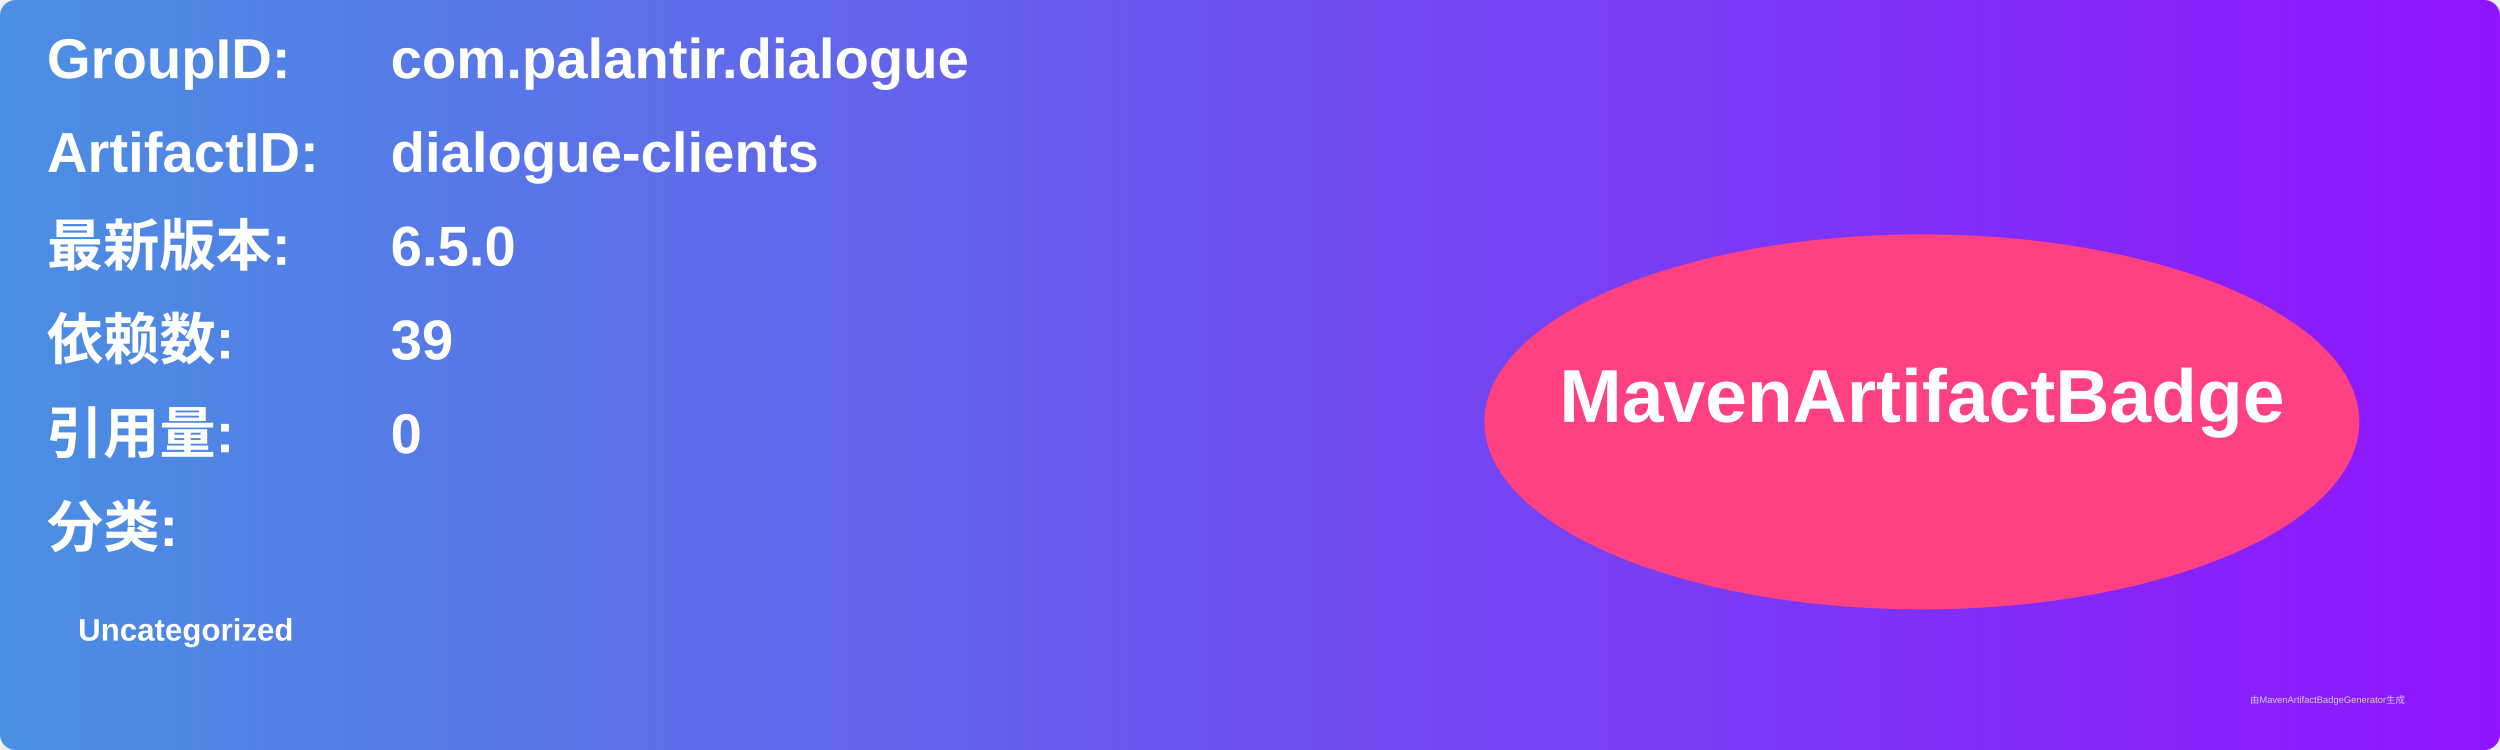
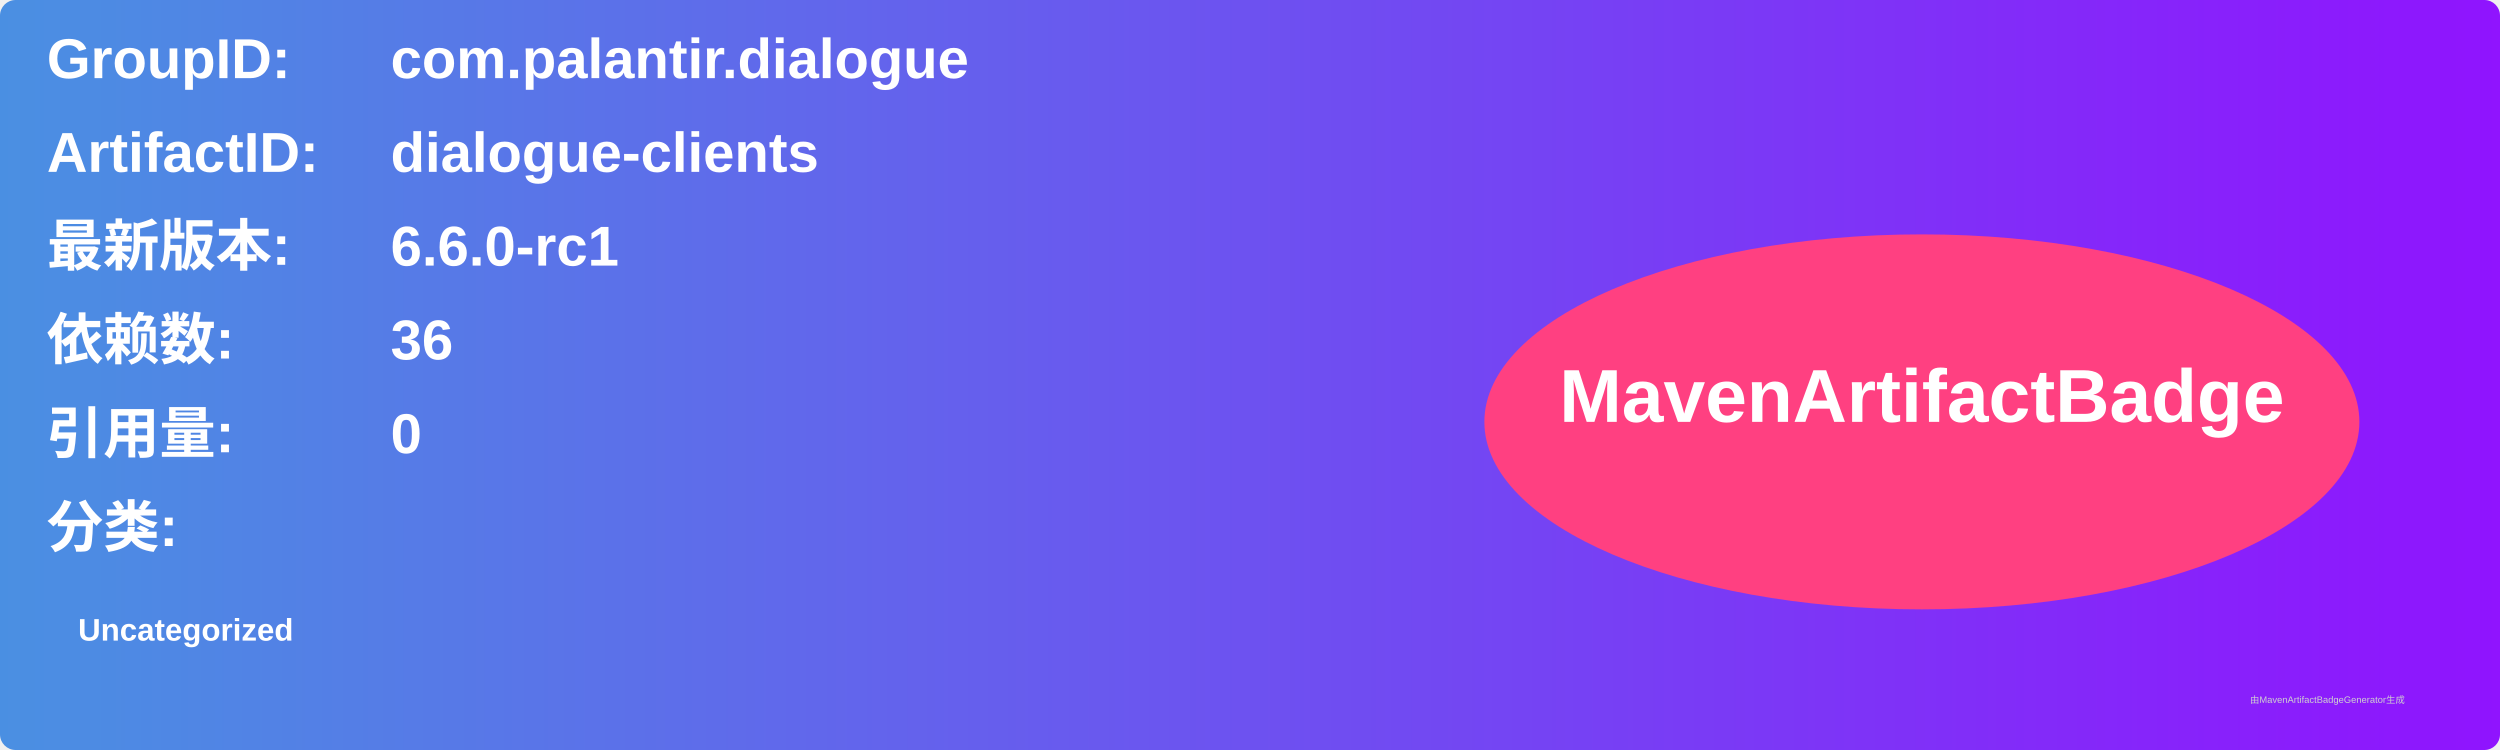
<svg xmlns="http://www.w3.org/2000/svg" width="800" height="240" viewBox="0 0 800 240">
  <linearGradient id="grad" x1="0%" y1="0%" x2="100%" y2="0%">
    <stop offset="0%" stop-color="#4a90e2" />
    <stop offset="100%" stop-color="#9013fe" />
  </linearGradient>
  <rect width="100%" height="100%" rx="5" ry="5" fill="url(#grad)" />
  <g transform="translate(15, 15)">
    <text x="0" y="10" font-family="Arial" font-size="18" fill="white" font-weight="bold" width="260">GroupID:</text>
    <text x="110" y="10" font-family="Arial" font-size="18" fill="white" font-weight="bold" width="460">com.palantir.dialogue</text>
    <text x="0" y="40" font-family="Arial" font-size="18" fill="white" font-weight="bold" width="260">ArtifactID:</text>
    <text x="110" y="40" font-family="Arial" font-size="18" fill="white" font-weight="bold" width="460">dialogue-clients</text>
    <text x="0" y="70" font-family="Arial" font-size="18" fill="white" font-weight="bold">最新版本:</text>
    <text x="110" y="70" font-family="Arial" font-size="18" fill="white" font-weight="bold">
-       <tspan font-weight="bold">6.5.0</tspan>
+       <tspan font-weight="bold">6.6.0-rc1</tspan>
    </text>
    <text x="0" y="100" font-family="Arial" font-size="18" fill="white" font-weight="bold">依赖数: </text>
    <text x="110" y="100" font-family="Arial" font-size="18" fill="white">
-       <tspan font-weight="bold">39</tspan>
+       <tspan font-weight="bold">36</tspan>
    </text>
    <text x="0" y="130" font-family="Arial" font-size="18" fill="white" font-weight="bold">引用量: </text>
    <text x="110" y="130" font-family="Arial" font-size="18" fill="white">
      <tspan font-weight="bold">0</tspan>
    </text>
    <text x="0" y="160" font-family="Arial" font-size="18" fill="white" font-weight="bold">分类:</text>
    <text x="10" y="190" font-family="Arial" font-size="10" fill="white">
      <tspan font-weight="bold">Uncategorized</tspan>
    </text>
    <ellipse cx="600" cy="120" rx="140" ry="60" fill="#ff4081" />
    <text x="600" y="120" text-anchor="middle" font-family="Arial" font-size="24" fill="white" font-weight="bold">MavenArtifactBadge</text>
  </g>
  <text x="720" y="225" font-family="Arial" font-size="3" fill="#d0d0d0">由MavenArtifactBadgeGenerator生成</text>
</svg>
